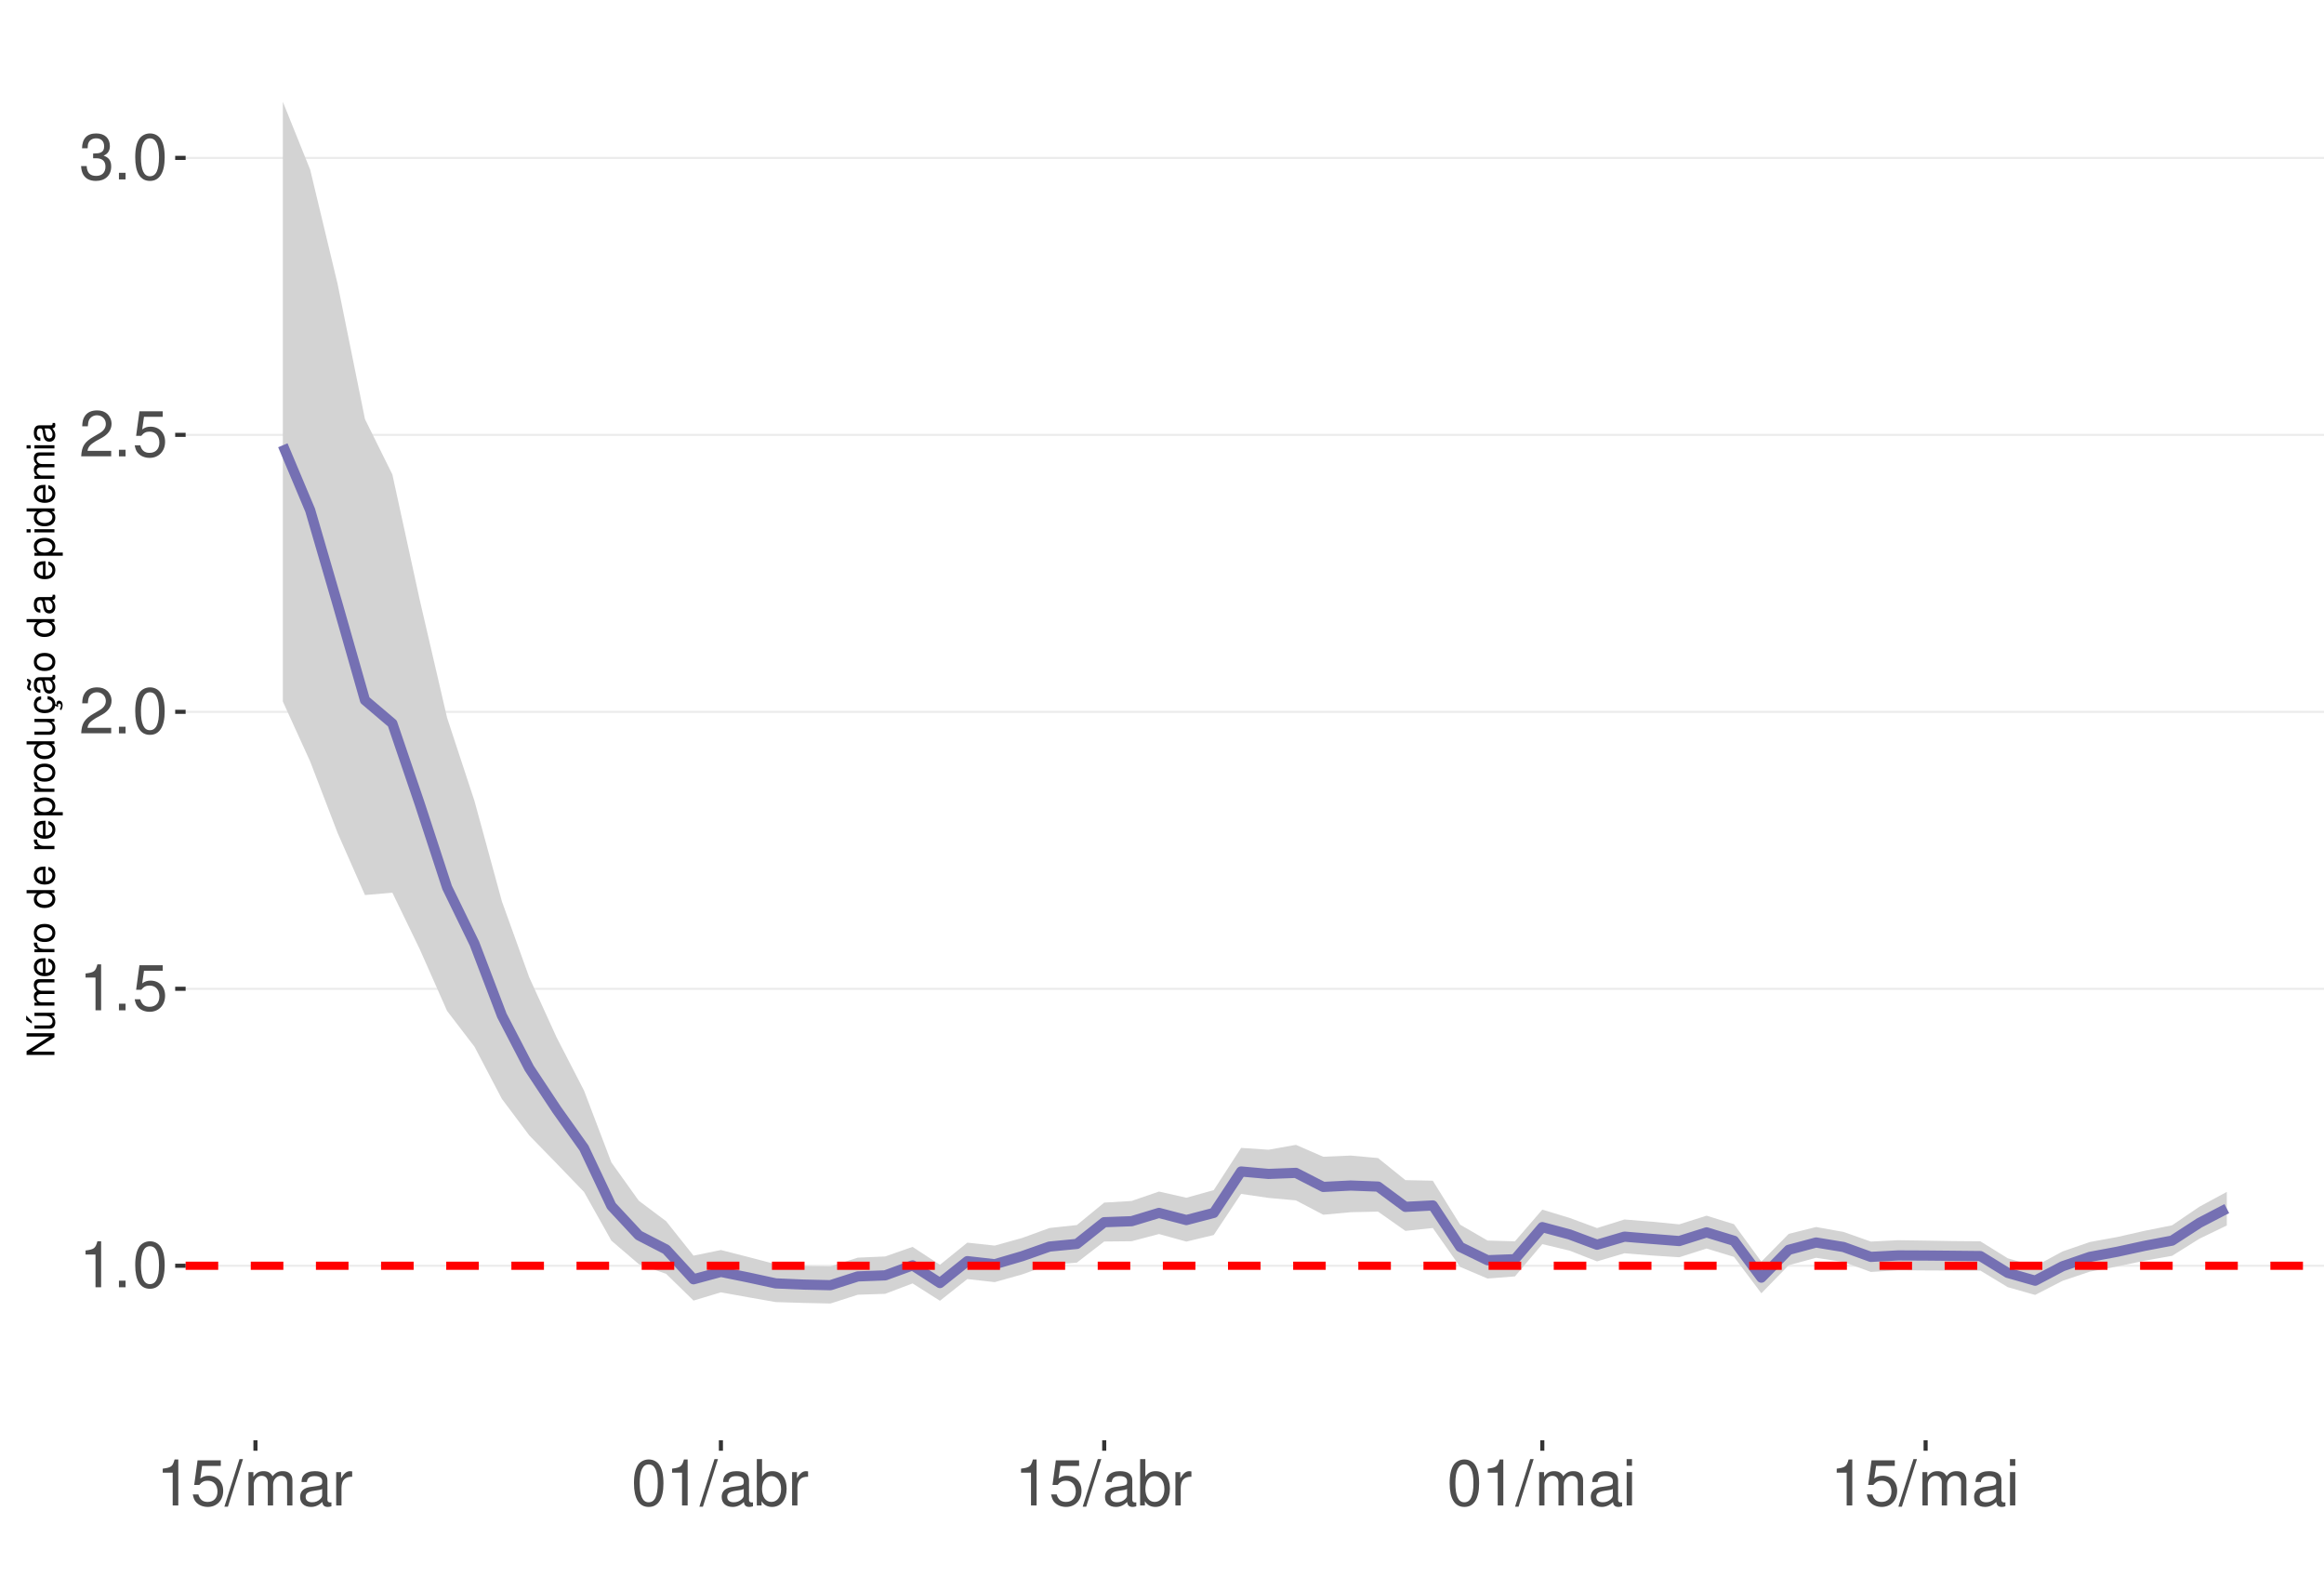
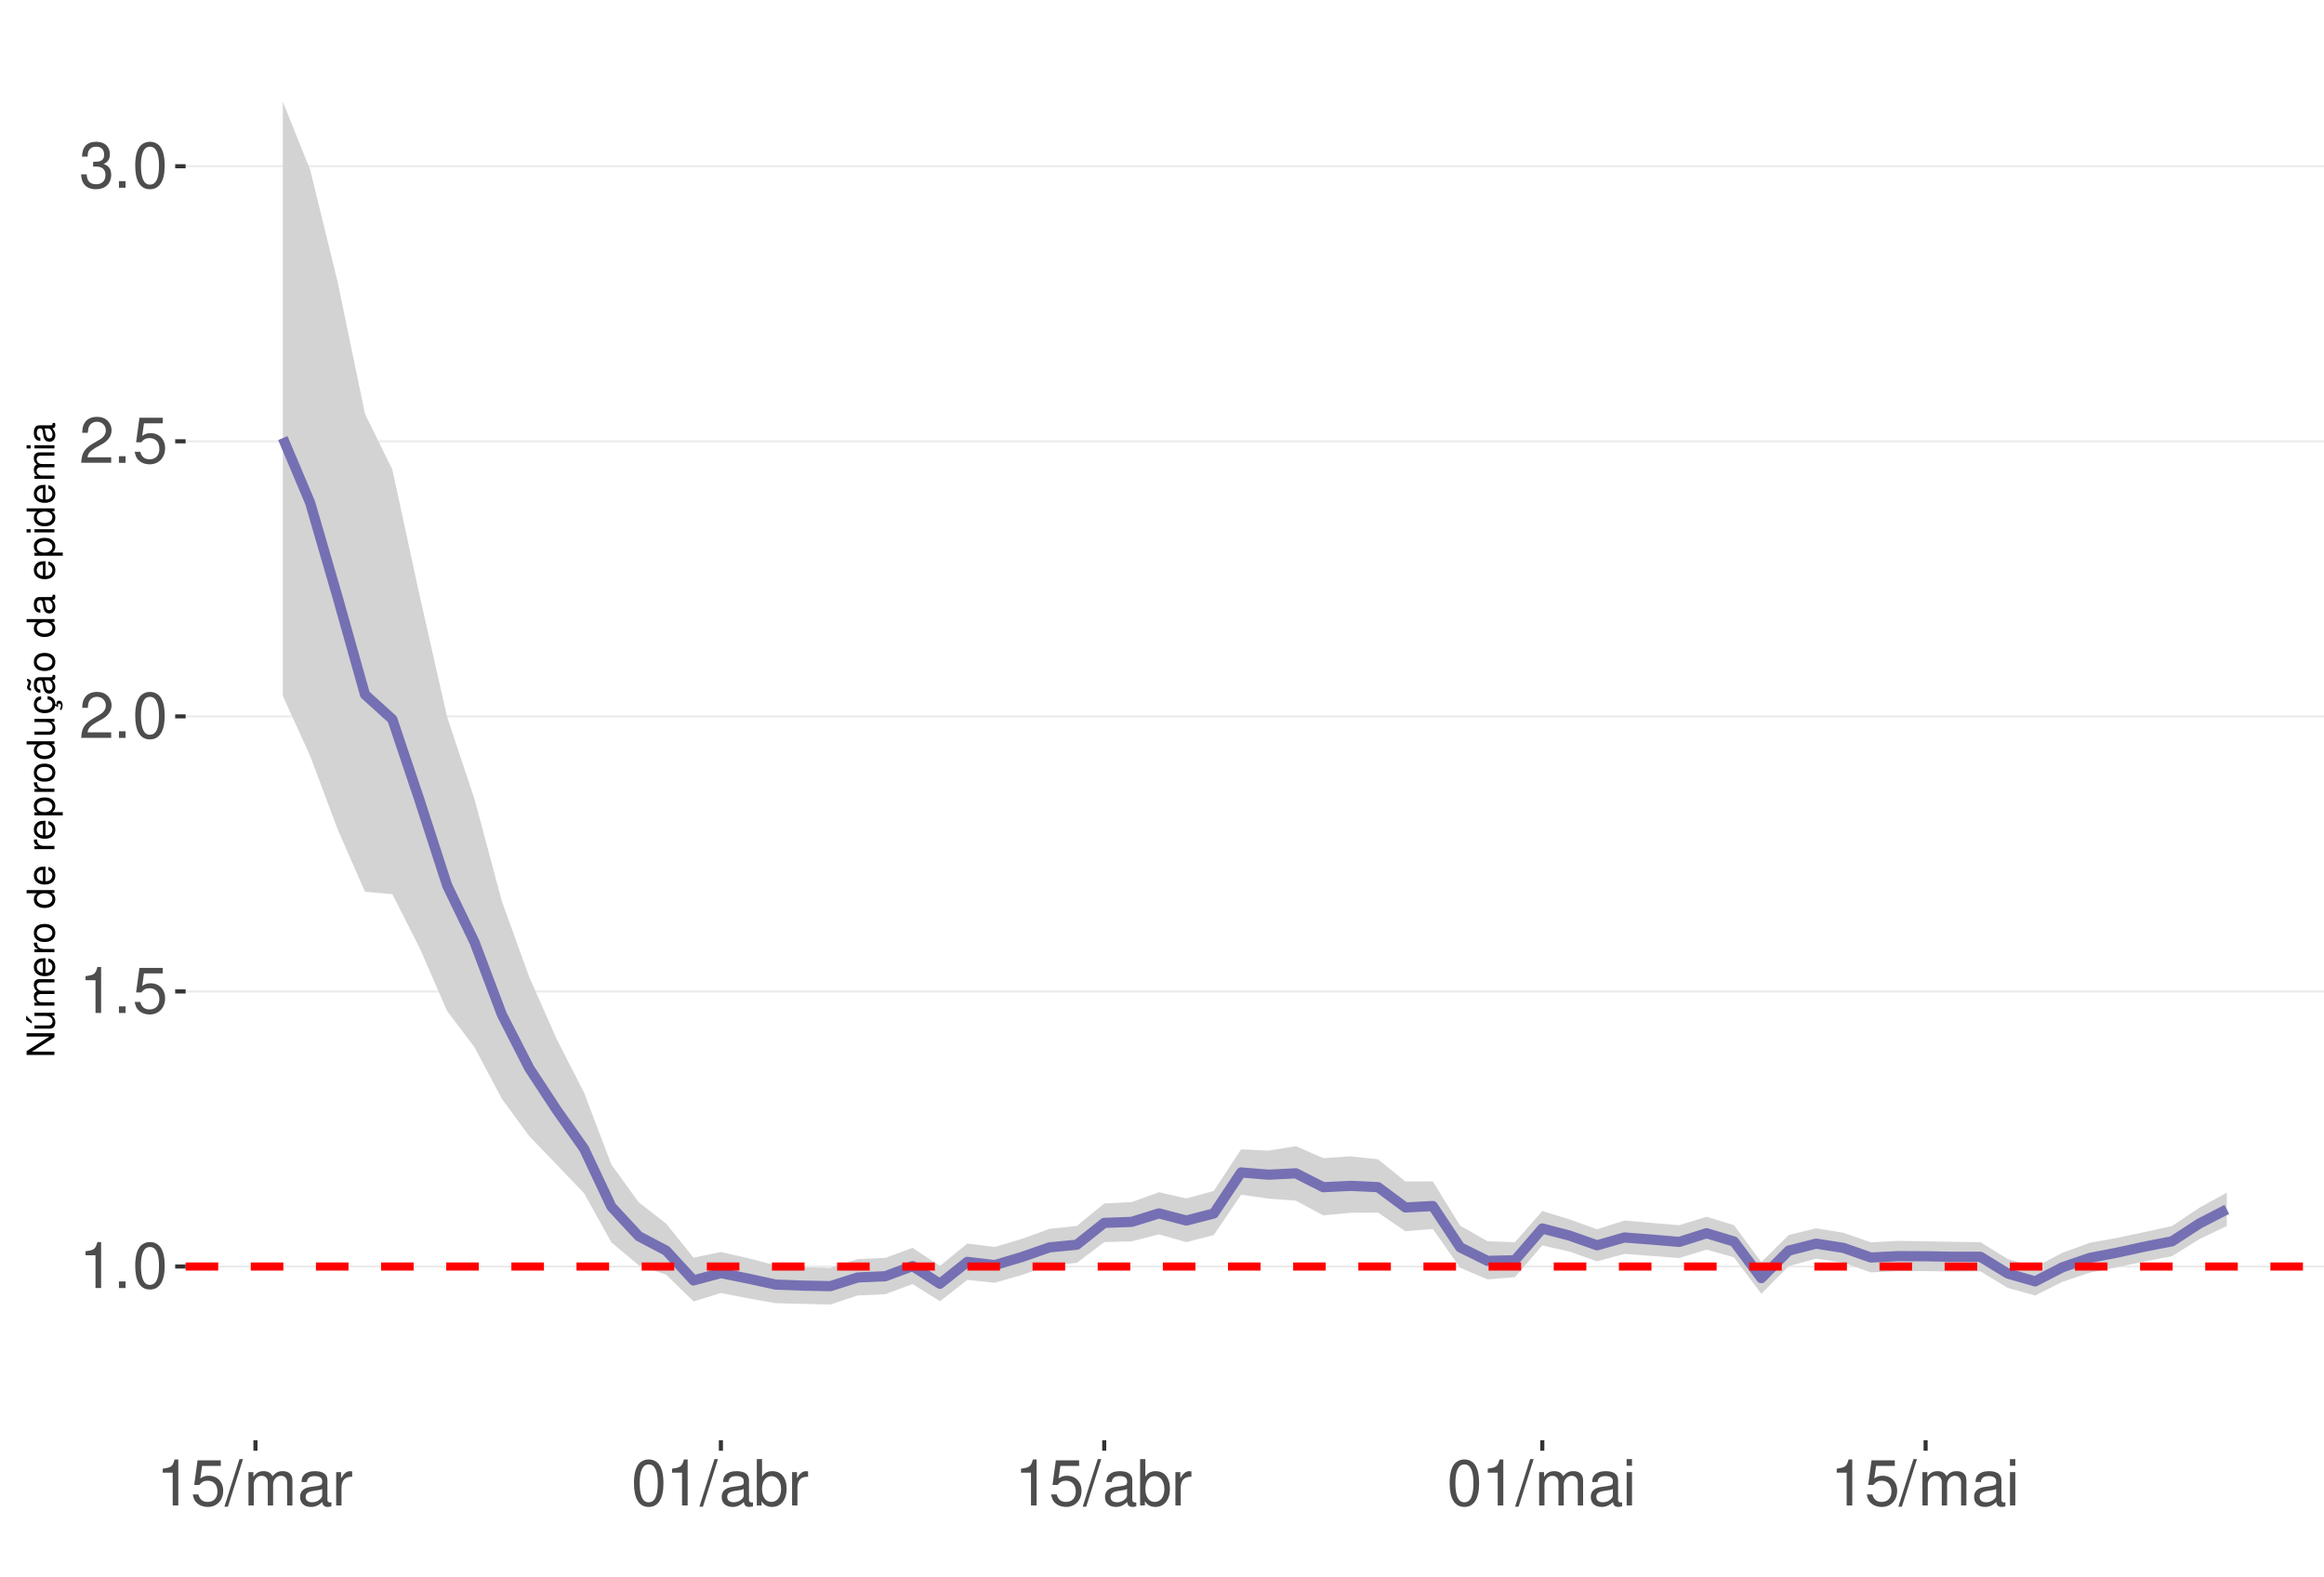
<svg xmlns="http://www.w3.org/2000/svg" xmlns:xlink="http://www.w3.org/1999/xlink" width="609pt" height="413pt" viewBox="0 0 609 413" version="1.1">
  <defs>
    <g>
      <symbol overflow="visible" id="glyph0-0">
        <path style="stroke:none;" d="" />
      </symbol>
      <symbol overflow="visible" id="glyph0-1">
        <path style="stroke:none;" d="M 4.312 -8.578 L 4.312 0 L 5.781 0 L 5.781 -12.047 L 4.812 -12.047 C 4.297 -10.188 3.969 -9.938 1.703 -9.641 L 1.703 -8.578 Z M 4.312 -8.578 " />
      </symbol>
      <symbol overflow="visible" id="glyph0-2">
        <path style="stroke:none;" d="M 3.188 -1.734 L 1.453 -1.734 L 1.453 0 L 3.188 0 Z M 3.188 -1.734 " />
      </symbol>
      <symbol overflow="visible" id="glyph0-3">
        <path style="stroke:none;" d="M 4.578 -12.047 C 3.484 -12.047 2.484 -11.547 1.859 -10.734 C 1.094 -9.656 0.719 -8.062 0.719 -5.828 C 0.719 -1.766 2.047 0.391 4.578 0.391 C 7.078 0.391 8.438 -1.766 8.438 -5.734 C 8.438 -8.062 8.078 -9.625 7.297 -10.734 C 6.672 -11.562 5.703 -12.047 4.578 -12.047 Z M 4.578 -10.75 C 6.156 -10.75 6.953 -9.125 6.953 -5.859 C 6.953 -2.438 6.172 -0.828 4.547 -0.828 C 3 -0.828 2.219 -2.5 2.219 -5.812 C 2.219 -9.125 3 -10.75 4.578 -10.75 Z M 4.578 -10.75 " />
      </symbol>
      <symbol overflow="visible" id="glyph0-4">
        <path style="stroke:none;" d="M 7.922 -11.812 L 1.828 -11.812 L 0.953 -5.375 L 2.297 -5.375 C 2.984 -6.203 3.547 -6.484 4.484 -6.484 C 6.062 -6.484 7.047 -5.391 7.047 -3.641 C 7.047 -1.953 6.062 -0.922 4.469 -0.922 C 3.188 -0.922 2.406 -1.562 2.047 -2.891 L 0.578 -2.891 C 0.781 -1.938 0.953 -1.469 1.297 -1.031 C 1.969 -0.141 3.172 0.391 4.5 0.391 C 6.875 0.391 8.547 -1.344 8.547 -3.844 C 8.547 -6.172 7 -7.781 4.734 -7.781 C 3.891 -7.781 3.234 -7.562 2.547 -7.062 L 3.016 -10.359 L 7.922 -10.359 Z M 7.922 -11.812 " />
      </symbol>
      <symbol overflow="visible" id="glyph0-5">
        <path style="stroke:none;" d="M 8.422 -1.453 L 2.219 -1.453 C 2.359 -2.453 2.891 -3.078 4.344 -3.969 L 6.016 -4.891 C 7.656 -5.812 8.516 -7.047 8.516 -8.531 C 8.516 -9.531 8.109 -10.453 7.406 -11.109 C 6.719 -11.75 5.844 -12.047 4.734 -12.047 C 3.234 -12.047 2.109 -11.516 1.469 -10.484 C 1.047 -9.844 0.859 -9.094 0.828 -7.875 L 2.297 -7.875 C 2.344 -8.688 2.453 -9.172 2.641 -9.578 C 3.031 -10.312 3.797 -10.766 4.688 -10.766 C 6.016 -10.766 7.016 -9.797 7.016 -8.5 C 7.016 -7.531 6.469 -6.703 5.406 -6.094 L 3.875 -5.203 C 1.422 -3.781 0.703 -2.641 0.562 -0.016 L 8.422 -0.016 Z M 8.422 -1.453 " />
      </symbol>
      <symbol overflow="visible" id="glyph0-6">
        <path style="stroke:none;" d="M 3.688 -5.547 L 4.484 -5.547 C 6.078 -5.547 6.922 -4.797 6.922 -3.344 C 6.922 -1.828 6.016 -0.922 4.5 -0.922 C 2.875 -0.922 2.094 -1.734 2 -3.5 L 0.531 -3.5 C 0.594 -2.531 0.766 -1.906 1.047 -1.359 C 1.672 -0.203 2.812 0.391 4.438 0.391 C 6.859 0.391 8.422 -1.078 8.422 -3.359 C 8.422 -4.891 7.844 -5.734 6.422 -6.234 C 7.531 -6.672 8.078 -7.516 8.078 -8.734 C 8.078 -10.797 6.734 -12.047 4.484 -12.047 C 2.094 -12.047 0.828 -10.703 0.781 -8.156 L 2.25 -8.156 C 2.266 -8.891 2.328 -9.312 2.516 -9.672 C 2.844 -10.359 3.578 -10.766 4.5 -10.766 C 5.797 -10.766 6.578 -9.984 6.578 -8.672 C 6.578 -7.828 6.281 -7.312 5.625 -7.031 C 5.234 -6.859 4.703 -6.797 3.688 -6.781 Z M 3.688 -5.547 " />
      </symbol>
      <symbol overflow="visible" id="glyph0-7">
        <path style="stroke:none;" d="M 3.812 -12.141 L -0.141 0.328 L 0.781 0.328 L 4.734 -12.141 Z M 3.812 -12.141 " />
      </symbol>
      <symbol overflow="visible" id="glyph0-8">
        <path style="stroke:none;" d="M 1.172 -8.734 L 1.172 0 L 2.562 0 L 2.562 -5.484 C 2.562 -6.75 3.484 -7.766 4.609 -7.766 C 5.641 -7.766 6.234 -7.125 6.234 -6.016 L 6.234 0 L 7.625 0 L 7.625 -5.484 C 7.625 -6.75 8.547 -7.766 9.672 -7.766 C 10.688 -7.766 11.297 -7.109 11.297 -6.016 L 11.297 0 L 12.688 0 L 12.688 -6.547 C 12.688 -8.109 11.797 -8.984 10.156 -8.984 C 9 -8.984 8.297 -8.625 7.484 -7.641 C 6.969 -8.578 6.266 -8.984 5.125 -8.984 C 3.969 -8.984 3.188 -8.547 2.453 -7.5 L 2.453 -8.734 Z M 1.172 -8.734 " />
      </symbol>
      <symbol overflow="visible" id="glyph0-9">
        <path style="stroke:none;" d="M 8.906 -0.812 C 8.766 -0.781 8.688 -0.781 8.609 -0.781 C 8.125 -0.781 7.859 -1.031 7.859 -1.469 L 7.859 -6.594 C 7.859 -8.141 6.734 -8.984 4.578 -8.984 C 3.297 -8.984 2.281 -8.609 1.688 -7.969 C 1.281 -7.516 1.109 -7.016 1.078 -6.141 L 2.484 -6.141 C 2.594 -7.219 3.234 -7.688 4.531 -7.688 C 5.797 -7.688 6.484 -7.234 6.484 -6.391 L 6.484 -6.031 C 6.469 -5.438 6.156 -5.219 5.031 -5.062 C 3.062 -4.812 2.766 -4.75 2.234 -4.531 C 1.219 -4.094 0.703 -3.328 0.703 -2.203 C 0.703 -0.609 1.797 0.391 3.562 0.391 C 4.656 0.391 5.547 0 6.531 -0.906 C 6.625 0 7.062 0.391 7.969 0.391 C 8.266 0.391 8.438 0.344 8.906 0.234 Z M 6.484 -2.75 C 6.484 -2.281 6.344 -2 5.922 -1.609 C 5.359 -1.094 4.688 -0.828 3.859 -0.828 C 2.781 -0.828 2.156 -1.344 2.156 -2.234 C 2.156 -3.141 2.75 -3.609 4.25 -3.828 C 5.734 -4.031 6.016 -4.094 6.484 -4.312 Z M 6.484 -2.75 " />
      </symbol>
      <symbol overflow="visible" id="glyph0-10">
        <path style="stroke:none;" d="M 1.156 -8.734 L 1.156 0 L 2.547 0 L 2.547 -4.531 C 2.562 -6.625 3.438 -7.562 5.344 -7.516 L 5.344 -8.922 C 5.109 -8.969 4.984 -8.984 4.812 -8.984 C 3.922 -8.984 3.234 -8.438 2.438 -7.141 L 2.438 -8.734 Z M 1.156 -8.734 " />
      </symbol>
      <symbol overflow="visible" id="glyph0-11">
        <path style="stroke:none;" d="M 0.906 -12.141 L 0.906 0 L 2.156 0 L 2.156 -1.109 C 2.812 -0.094 3.703 0.391 4.906 0.391 C 7.219 0.391 8.719 -1.5 8.719 -4.391 C 8.719 -7.234 7.297 -8.984 4.984 -8.984 C 3.781 -8.984 2.938 -8.531 2.281 -7.547 L 2.281 -12.141 Z M 4.719 -7.672 C 6.266 -7.672 7.266 -6.328 7.266 -4.25 C 7.266 -2.266 6.234 -0.922 4.719 -0.922 C 3.234 -0.922 2.281 -2.25 2.281 -4.297 C 2.281 -6.344 3.234 -7.672 4.719 -7.672 Z M 4.719 -7.672 " />
      </symbol>
      <symbol overflow="visible" id="glyph0-12">
        <path style="stroke:none;" d="M 2.5 -8.734 L 1.109 -8.734 L 1.109 0 L 2.5 0 Z M 2.5 -12.141 L 1.094 -12.141 L 1.094 -10.391 L 2.5 -10.391 Z M 2.5 -12.141 " />
      </symbol>
      <symbol overflow="visible" id="glyph1-0">
        <path style="stroke:none;" d="" />
      </symbol>
      <symbol overflow="visible" id="glyph1-1">
        <path style="stroke:none;" d="M -7.297 -6.453 L -7.297 -5.578 L -1.328 -5.578 L -7.297 -1.766 L -7.297 -0.766 L 0 -0.766 L 0 -1.641 L -5.906 -1.641 L 0 -5.406 L 0 -6.453 Z M -7.297 -6.453 " />
      </symbol>
      <symbol overflow="visible" id="glyph1-2">
        <path style="stroke:none;" d="M 0 -4.812 L -5.234 -4.812 L -5.234 -3.984 L -2.266 -3.984 C -1.203 -3.984 -0.5 -3.438 -0.5 -2.562 C -0.5 -1.906 -0.906 -1.484 -1.531 -1.484 L -5.234 -1.484 L -5.234 -0.656 L -1.203 -0.656 C -0.328 -0.656 0.234 -1.297 0.234 -2.312 C 0.234 -3.094 -0.047 -3.578 -0.734 -4.062 L 0 -4.062 Z M -7.406 -2.953 L -5.922 -2 L -5.922 -2.594 L -7.406 -4.094 Z M -7.406 -2.953 " />
      </symbol>
      <symbol overflow="visible" id="glyph1-3">
        <path style="stroke:none;" d="M -5.234 -0.703 L 0 -0.703 L 0 -1.547 L -3.297 -1.547 C -4.047 -1.547 -4.656 -2.094 -4.656 -2.766 C -4.656 -3.391 -4.281 -3.734 -3.609 -3.734 L 0 -3.734 L 0 -4.578 L -3.297 -4.578 C -4.047 -4.578 -4.656 -5.125 -4.656 -5.812 C -4.656 -6.422 -4.266 -6.781 -3.609 -6.781 L 0 -6.781 L 0 -7.625 L -3.938 -7.625 C -4.875 -7.625 -5.391 -7.078 -5.391 -6.094 C -5.391 -5.406 -5.188 -4.984 -4.594 -4.484 C -5.156 -4.188 -5.391 -3.766 -5.391 -3.078 C -5.391 -2.375 -5.125 -1.906 -4.5 -1.469 L -5.234 -1.469 Z M -5.234 -0.703 " />
      </symbol>
      <symbol overflow="visible" id="glyph1-4">
        <path style="stroke:none;" d="M -2.344 -5.125 C -3.141 -5.125 -3.625 -5.062 -4.016 -4.922 C -4.875 -4.578 -5.391 -3.781 -5.391 -2.797 C -5.391 -1.344 -4.281 -0.406 -2.547 -0.406 C -0.812 -0.406 0.234 -1.297 0.234 -2.781 C 0.234 -3.984 -0.453 -4.812 -1.594 -5.016 L -1.594 -4.188 C -0.906 -3.953 -0.547 -3.484 -0.547 -2.812 C -0.547 -2.281 -0.781 -1.828 -1.219 -1.547 C -1.516 -1.344 -1.812 -1.281 -2.344 -1.266 Z M -3.016 -1.297 C -3.984 -1.359 -4.625 -1.953 -4.625 -2.797 C -4.625 -3.641 -3.953 -4.234 -3.016 -4.234 Z M -3.016 -1.297 " />
      </symbol>
      <symbol overflow="visible" id="glyph1-5">
        <path style="stroke:none;" d="M -5.234 -0.688 L 0 -0.688 L 0 -1.531 L -2.719 -1.531 C -3.984 -1.547 -4.547 -2.062 -4.516 -3.203 L -5.359 -3.203 C -5.375 -3.062 -5.391 -2.984 -5.391 -2.891 C -5.391 -2.344 -5.062 -1.938 -4.297 -1.453 L -5.234 -1.453 Z M -5.234 -0.688 " />
      </symbol>
      <symbol overflow="visible" id="glyph1-6">
        <path style="stroke:none;" d="M -5.391 -2.719 C -5.391 -1.234 -4.344 -0.359 -2.578 -0.359 C -0.812 -0.359 0.234 -1.234 0.234 -2.734 C 0.234 -4.203 -0.812 -5.094 -2.547 -5.094 C -4.359 -5.094 -5.391 -4.234 -5.391 -2.719 Z M -4.625 -2.734 C -4.625 -3.672 -3.844 -4.234 -2.547 -4.234 C -1.312 -4.234 -0.547 -3.656 -0.547 -2.734 C -0.547 -1.797 -1.312 -1.234 -2.578 -1.234 C -3.844 -1.234 -4.625 -1.797 -4.625 -2.734 Z M -4.625 -2.734 " />
      </symbol>
      <symbol overflow="visible" id="glyph1-7">
        <path style="stroke:none;" d="" />
      </symbol>
      <symbol overflow="visible" id="glyph1-8">
        <path style="stroke:none;" d="M -7.297 -4.953 L -7.297 -4.125 L -4.578 -4.125 C -5.109 -3.766 -5.391 -3.203 -5.391 -2.516 C -5.391 -1.156 -4.297 -0.266 -2.625 -0.266 C -0.859 -0.266 0.234 -1.125 0.234 -2.547 C 0.234 -3.266 -0.047 -3.766 -0.688 -4.203 L 0 -4.203 L 0 -4.953 Z M -4.609 -2.656 C -4.609 -3.547 -3.812 -4.125 -2.562 -4.125 C -1.344 -4.125 -0.547 -3.547 -0.547 -2.656 C -0.547 -1.734 -1.359 -1.125 -2.578 -1.125 C -3.797 -1.125 -4.609 -1.734 -4.609 -2.656 Z M -4.609 -2.656 " />
      </symbol>
      <symbol overflow="visible" id="glyph1-9">
        <path style="stroke:none;" d="M 2.188 -0.547 L 2.188 -1.375 L -0.547 -1.375 C -0.016 -1.812 0.234 -2.312 0.234 -2.984 C 0.234 -4.344 -0.859 -5.234 -2.531 -5.234 C -4.297 -5.234 -5.391 -4.375 -5.391 -2.984 C -5.391 -2.266 -5.062 -1.703 -4.453 -1.312 L -5.234 -1.312 L -5.234 -0.547 Z M -4.609 -2.844 C -4.609 -3.766 -3.797 -4.359 -2.547 -4.359 C -1.359 -4.359 -0.547 -3.75 -0.547 -2.844 C -0.547 -1.953 -1.344 -1.375 -2.578 -1.375 C -3.812 -1.375 -4.609 -1.953 -4.609 -2.844 Z M -4.609 -2.844 " />
      </symbol>
      <symbol overflow="visible" id="glyph1-10">
        <path style="stroke:none;" d="M 0 -4.812 L -5.234 -4.812 L -5.234 -3.984 L -2.266 -3.984 C -1.203 -3.984 -0.5 -3.438 -0.5 -2.562 C -0.5 -1.906 -0.906 -1.484 -1.531 -1.484 L -5.234 -1.484 L -5.234 -0.656 L -1.203 -0.656 C -0.328 -0.656 0.234 -1.297 0.234 -2.312 C 0.234 -3.094 -0.047 -3.578 -0.734 -4.062 L 0 -4.062 Z M 0 -4.812 " />
      </symbol>
      <symbol overflow="visible" id="glyph1-11">
        <path style="stroke:none;" d="M 0.234 -2.641 C 0.234 -3.875 -0.547 -4.703 -1.797 -4.766 L -1.797 -3.938 C -0.953 -3.797 -0.531 -3.359 -0.531 -2.656 C -0.531 -1.734 -1.281 -1.188 -2.516 -1.188 C -3.844 -1.188 -4.625 -1.719 -4.625 -2.625 C -4.625 -3.328 -4.203 -3.766 -3.484 -3.875 L -3.484 -4.703 C -3.984 -4.672 -4.312 -4.562 -4.609 -4.359 C -5.094 -4 -5.391 -3.375 -5.391 -2.641 C -5.391 -1.219 -4.266 -0.312 -2.531 -0.312 C -1.469 -0.312 -0.625 -0.672 -0.156 -1.312 C 0.047 -1.594 0.125 -1.812 0.203 -2.25 L 0.922 -1.938 L 0.984 -2.062 C 0.938 -2.188 0.906 -2.25 0.906 -2.375 C 0.906 -2.656 1.047 -2.828 1.281 -2.828 C 1.547 -2.828 1.734 -2.594 1.734 -2.297 C 1.734 -2.031 1.672 -1.844 1.438 -1.406 L 1.406 -1.312 L 1.812 -1.094 C 2.078 -1.75 2.141 -1.953 2.141 -2.344 C 2.141 -3.109 1.781 -3.578 1.203 -3.578 C 0.781 -3.578 0.547 -3.297 0.547 -2.797 C 0.547 -2.703 0.547 -2.641 0.562 -2.516 Z M 0.234 -2.641 " />
      </symbol>
      <symbol overflow="visible" id="glyph1-12">
        <path style="stroke:none;" d="M -0.484 -5.344 C -0.469 -5.266 -0.469 -5.219 -0.469 -5.172 C -0.469 -4.875 -0.625 -4.719 -0.875 -4.719 L -3.953 -4.719 C -4.891 -4.719 -5.391 -4.047 -5.391 -2.75 C -5.391 -1.984 -5.172 -1.375 -4.781 -1.016 C -4.516 -0.766 -4.203 -0.672 -3.688 -0.656 L -3.688 -1.484 C -4.328 -1.562 -4.625 -1.938 -4.625 -2.719 C -4.625 -3.484 -4.344 -3.891 -3.844 -3.891 L -3.625 -3.891 C -3.266 -3.875 -3.125 -3.703 -3.047 -3.016 C -2.891 -1.844 -2.844 -1.656 -2.719 -1.344 C -2.453 -0.734 -2 -0.422 -1.312 -0.422 C -0.375 -0.422 0.234 -1.078 0.234 -2.141 C 0.234 -2.797 0 -3.328 -0.547 -3.922 C 0 -3.984 0.234 -4.234 0.234 -4.781 C 0.234 -4.953 0.203 -5.062 0.141 -5.344 Z M -1.656 -3.891 C -1.375 -3.891 -1.203 -3.812 -0.969 -3.562 C -0.656 -3.219 -0.5 -2.812 -0.5 -2.312 C -0.5 -1.672 -0.812 -1.297 -1.344 -1.297 C -1.891 -1.297 -2.172 -1.656 -2.297 -2.547 C -2.422 -3.438 -2.453 -3.609 -2.594 -3.891 Z M -7.172 -3.75 C -6.922 -3.672 -6.812 -3.547 -6.812 -3.375 C -6.812 -3.25 -6.875 -2.984 -6.984 -2.734 C -7.156 -2.312 -7.172 -2.25 -7.172 -2.047 C -7.172 -1.594 -6.797 -1.297 -6.141 -1.188 L -6.141 -1.766 C -6.375 -1.812 -6.5 -1.938 -6.5 -2.094 C -6.5 -2.203 -6.469 -2.344 -6.375 -2.578 C -6.156 -3.156 -6.125 -3.234 -6.125 -3.438 C -6.125 -3.922 -6.484 -4.219 -7.172 -4.312 Z M -7.172 -3.75 " />
      </symbol>
      <symbol overflow="visible" id="glyph1-13">
        <path style="stroke:none;" d="M -0.484 -5.344 C -0.469 -5.266 -0.469 -5.219 -0.469 -5.172 C -0.469 -4.875 -0.625 -4.719 -0.875 -4.719 L -3.953 -4.719 C -4.891 -4.719 -5.391 -4.047 -5.391 -2.75 C -5.391 -1.984 -5.172 -1.375 -4.781 -1.016 C -4.516 -0.766 -4.203 -0.672 -3.688 -0.656 L -3.688 -1.484 C -4.328 -1.562 -4.625 -1.938 -4.625 -2.719 C -4.625 -3.484 -4.344 -3.891 -3.844 -3.891 L -3.625 -3.891 C -3.266 -3.875 -3.125 -3.703 -3.047 -3.016 C -2.891 -1.844 -2.844 -1.656 -2.719 -1.344 C -2.453 -0.734 -2 -0.422 -1.312 -0.422 C -0.375 -0.422 0.234 -1.078 0.234 -2.141 C 0.234 -2.797 0 -3.328 -0.547 -3.922 C 0 -3.984 0.234 -4.234 0.234 -4.781 C 0.234 -4.953 0.203 -5.062 0.141 -5.344 Z M -1.656 -3.891 C -1.375 -3.891 -1.203 -3.812 -0.969 -3.562 C -0.656 -3.219 -0.5 -2.812 -0.5 -2.312 C -0.5 -1.672 -0.812 -1.297 -1.344 -1.297 C -1.891 -1.297 -2.172 -1.656 -2.297 -2.547 C -2.422 -3.438 -2.453 -3.609 -2.594 -3.891 Z M -1.656 -3.891 " />
      </symbol>
      <symbol overflow="visible" id="glyph1-14">
        <path style="stroke:none;" d="M -5.234 -1.5 L -5.234 -0.672 L 0 -0.672 L 0 -1.5 Z M -7.297 -1.5 L -7.297 -0.656 L -6.234 -0.656 L -6.234 -1.5 Z M -7.297 -1.5 " />
      </symbol>
    </g>
    <clipPath id="clip1">
      <path d="M 48.645 9.961 L 609 9.961 L 609 377.328 L 48.645 377.328 Z M 48.645 9.961 " />
    </clipPath>
    <clipPath id="clip2">
-       <path d="M 48.645 331 L 609 331 L 609 332 L 48.645 332 Z M 48.645 331 " />
+       <path d="M 48.645 331 L 609 331 L 609 333 L 48.645 333 Z M 48.645 331 " />
    </clipPath>
    <clipPath id="clip3">
-       <path d="M 48.645 258 L 609 258 L 609 260 L 48.645 260 Z M 48.645 258 " />
+       <path d="M 48.645 259 L 609 259 L 609 261 L 48.645 261 Z M 48.645 259 " />
    </clipPath>
    <clipPath id="clip4">
-       <path d="M 48.645 186 L 609 186 L 609 187 L 48.645 187 Z M 48.645 186 " />
+       <path d="M 48.645 187 L 609 187 L 609 188 L 48.645 188 Z M 48.645 187 " />
    </clipPath>
    <clipPath id="clip5">
-       <path d="M 48.645 113 L 609 113 L 609 115 L 48.645 115 Z M 48.645 113 " />
+       <path d="M 48.645 115 L 609 115 L 609 116 L 48.645 116 Z M 48.645 115 " />
    </clipPath>
    <clipPath id="clip6">
-       <path d="M 48.645 41 L 609 41 L 609 42 L 48.645 42 Z M 48.645 41 " />
+       <path d="M 48.645 43 L 609 43 L 609 44 L 48.645 44 Z M 48.645 43 " />
    </clipPath>
    <clipPath id="clip7">
      <path d="M 48.645 330 L 609 330 L 609 333 L 48.645 333 Z M 48.645 330 " />
    </clipPath>
  </defs>
  <g id="surface172">
    <rect x="0" y="0" width="609" height="413" style="fill:rgb(100%,100%,100%);fill-opacity:1;stroke:none;" />
    <rect x="0" y="0" width="609" height="413" style="fill:rgb(100%,100%,100%);fill-opacity:1;stroke:none;" />
    <path style="fill:none;stroke-width:1.067;stroke-linecap:round;stroke-linejoin:round;stroke:rgb(100%,100%,100%);stroke-opacity:1;stroke-miterlimit:10;" d="M 0 413 L 609 413 L 609 0 L 0 0 Z M 0 413 " />
    <g clip-path="url(#clip1)" clip-rule="nonzero">
      <path style=" stroke:none;fill-rule:nonzero;fill:rgb(100%,100%,100%);fill-opacity:1;" d="M 48.645 377.328 L 609 377.328 L 609 9.961 L 48.645 9.961 Z M 48.645 377.328 " />
    </g>
    <g clip-path="url(#clip2)" clip-rule="nonzero">
-       <path style="fill:none;stroke-width:0.533;stroke-linecap:butt;stroke-linejoin:round;stroke:rgb(92.157%,92.157%,92.157%);stroke-opacity:1;stroke-miterlimit:10;" d="M 48.645 331.605 L 609 331.605 " />
+       <path style="fill:none;stroke-width:0.533;stroke-linecap:butt;stroke-linejoin:round;stroke:rgb(92.157%,92.157%,92.157%);stroke-opacity:1;stroke-miterlimit:10;" d="M 48.645 331.805 L 609 331.805 " />
    </g>
    <g clip-path="url(#clip3)" clip-rule="nonzero">
-       <path style="fill:none;stroke-width:0.533;stroke-linecap:butt;stroke-linejoin:round;stroke:rgb(92.157%,92.157%,92.157%);stroke-opacity:1;stroke-miterlimit:10;" d="M 48.645 259.047 L 609 259.047 " />
+       <path style="fill:none;stroke-width:0.533;stroke-linecap:butt;stroke-linejoin:round;stroke:rgb(92.157%,92.157%,92.157%);stroke-opacity:1;stroke-miterlimit:10;" d="M 48.645 259.742 L 609 259.742 " />
    </g>
    <g clip-path="url(#clip4)" clip-rule="nonzero">
-       <path style="fill:none;stroke-width:0.533;stroke-linecap:butt;stroke-linejoin:round;stroke:rgb(92.157%,92.157%,92.157%);stroke-opacity:1;stroke-miterlimit:10;" d="M 48.645 186.488 L 609 186.488 " />
+       <path style="fill:none;stroke-width:0.533;stroke-linecap:butt;stroke-linejoin:round;stroke:rgb(92.157%,92.157%,92.157%);stroke-opacity:1;stroke-miterlimit:10;" d="M 48.645 187.68 L 609 187.68 " />
    </g>
    <g clip-path="url(#clip5)" clip-rule="nonzero">
-       <path style="fill:none;stroke-width:0.533;stroke-linecap:butt;stroke-linejoin:round;stroke:rgb(92.157%,92.157%,92.157%);stroke-opacity:1;stroke-miterlimit:10;" d="M 48.645 113.926 L 609 113.926 " />
+       <path style="fill:none;stroke-width:0.533;stroke-linecap:butt;stroke-linejoin:round;stroke:rgb(92.157%,92.157%,92.157%);stroke-opacity:1;stroke-miterlimit:10;" d="M 48.645 115.617 L 609 115.617 " />
    </g>
    <g clip-path="url(#clip6)" clip-rule="nonzero">
-       <path style="fill:none;stroke-width:0.533;stroke-linecap:butt;stroke-linejoin:round;stroke:rgb(92.157%,92.157%,92.157%);stroke-opacity:1;stroke-miterlimit:10;" d="M 48.645 41.367 L 609 41.367 " />
-     </g>
-     <path style=" stroke:none;fill-rule:nonzero;fill:rgb(82.745%,82.745%,82.745%);fill-opacity:1;" d="M 74.117 26.66 L 81.289 44.477 L 88.465 74.383 L 95.641 109.816 L 102.816 124.297 L 109.988 157.148 L 117.164 188.062 L 124.34 209.852 L 131.516 236.129 L 138.688 256.055 L 145.863 271.785 L 153.039 285.703 L 160.215 304.535 L 167.387 314.562 L 174.562 319.941 L 181.738 328.957 L 188.914 327.48 L 196.09 329.312 L 203.262 331.188 L 210.438 331.652 L 217.613 331.773 L 224.789 329.48 L 231.961 329.168 L 239.137 326.66 L 246.312 331.355 L 253.488 325.551 L 260.66 326.324 L 267.836 324.332 L 275.012 321.715 L 282.188 320.941 L 289.359 315.062 L 296.535 314.633 L 303.711 312.164 L 310.887 313.785 L 318.059 311.789 L 325.234 300.727 L 332.41 301.211 L 339.586 299.93 L 346.758 303.047 L 353.934 302.738 L 361.109 303.387 L 368.285 309.172 L 375.461 309.324 L 382.633 320.844 L 389.809 325 L 396.984 325.211 L 404.16 316.898 L 411.332 319.078 L 418.508 321.73 L 425.684 319.484 L 432.859 320.062 L 440.031 320.758 L 447.207 318.484 L 454.383 320.711 L 461.559 330.535 L 468.73 323.25 L 475.906 321.453 L 483.082 322.742 L 490.258 325.273 L 497.43 324.91 L 504.605 325.016 L 511.781 325.141 L 518.957 325.199 L 526.129 329.652 L 533.305 331.746 L 540.48 327.859 L 547.656 325.383 L 554.828 324.078 L 562.004 322.445 L 569.18 321.012 L 576.355 316.137 L 583.531 312.25 L 583.531 321.055 L 576.355 324.523 L 569.18 329.008 L 562.004 330.281 L 554.828 331.793 L 547.656 333.145 L 540.48 335.559 L 533.305 339.246 L 526.129 337.215 L 518.957 332.875 L 511.781 332.863 L 504.605 332.832 L 497.43 332.781 L 490.258 333.227 L 483.082 330.621 L 475.906 329.52 L 468.73 331.469 L 461.559 338.82 L 454.383 329.281 L 447.207 327.094 L 440.031 329.379 L 432.859 328.914 L 425.684 328.336 L 418.508 330.457 L 411.332 327.652 L 404.16 325.934 L 396.984 334.398 L 389.809 334.957 L 382.633 331.91 L 375.461 321.715 L 368.285 322.469 L 361.109 317.418 L 353.934 317.578 L 346.758 318.238 L 339.586 314.477 L 332.41 313.832 L 325.234 312.777 L 318.059 323.555 L 310.887 325.273 L 303.711 323.297 L 296.535 325.18 L 289.359 325.254 L 282.188 330.785 L 275.012 331.332 L 267.836 333.879 L 260.66 335.895 L 253.488 335.09 L 246.312 340.777 L 239.137 336.234 L 231.961 338.957 L 224.789 339.195 L 217.613 341.5 L 210.438 341.34 L 203.262 341.121 L 196.09 339.863 L 188.914 338.57 L 181.738 340.727 L 174.562 333.73 L 167.387 331.176 L 160.215 325.035 L 153.039 312.262 L 145.863 304.82 L 138.688 297.453 L 131.516 287.887 L 124.34 274.223 L 117.164 264.863 L 109.988 248.664 L 102.816 233.863 L 95.641 234.488 L 88.465 218.211 L 81.289 199.516 L 74.117 183.777 Z M 74.117 26.66 " />
-     <path style="fill:none;stroke-width:2.667;stroke-linecap:butt;stroke-linejoin:round;stroke:rgb(45.882%,43.922%,70.196%);stroke-opacity:1;stroke-miterlimit:10;" d="M 74.117 116.648 L 81.289 133.699 L 88.465 158.297 L 95.641 183.434 L 102.816 189.531 L 109.988 210.594 L 117.164 232.504 L 124.34 247.23 L 131.516 266.043 L 138.688 279.852 L 145.863 290.68 L 153.039 300.766 L 160.215 315.938 L 167.387 323.637 L 174.562 327.336 L 181.738 335.148 L 188.914 333.211 L 196.09 334.672 L 203.262 336.223 L 210.438 336.535 L 217.613 336.699 L 224.789 334.398 L 231.961 334.121 L 239.137 331.5 L 246.312 336.133 L 253.488 330.398 L 260.66 331.207 L 267.836 329.105 L 275.012 326.578 L 282.188 325.887 L 289.359 320.195 L 296.535 319.934 L 303.711 317.762 L 310.887 319.633 L 318.059 317.762 L 325.234 306.91 L 332.41 307.547 L 339.586 307.273 L 346.758 310.953 L 353.934 310.59 L 361.109 310.863 L 368.285 316.176 L 375.461 315.805 L 382.633 326.668 L 389.809 330.156 L 396.984 329.887 L 404.16 321.488 L 411.332 323.41 L 418.508 326.094 L 425.684 323.98 L 432.859 324.57 L 440.031 325.133 L 447.207 322.863 L 454.383 325.059 L 461.559 334.719 L 468.73 327.434 L 475.906 325.516 L 483.082 326.691 L 490.258 329.281 L 497.43 328.895 L 504.605 328.926 L 511.781 328.992 L 518.957 329.066 L 526.129 333.473 L 533.305 335.516 L 540.48 331.738 L 547.656 329.277 L 554.828 327.941 L 562.004 326.383 L 569.18 325.023 L 576.355 320.371 L 583.531 316.633 " />
+       <path style="fill:none;stroke-width:0.533;stroke-linecap:butt;stroke-linejoin:round;stroke:rgb(92.157%,92.157%,92.157%);stroke-opacity:1;stroke-miterlimit:10;" d="M 48.645 43.551 L 609 43.551 " />
+     </g>
+     <path style=" stroke:none;fill-rule:nonzero;fill:rgb(82.745%,82.745%,82.745%);fill-opacity:1;" d="M 74.117 26.66 L 81.289 44.52 L 88.465 73.793 L 95.641 108.441 L 102.816 123.023 L 109.988 156.125 L 117.164 187.824 L 124.34 209.344 L 131.516 236.125 L 138.688 255.98 L 145.863 272.188 L 153.039 286.227 L 160.215 305.094 L 167.387 315.004 L 174.562 320.555 L 181.738 329.48 L 188.914 328.008 L 196.09 329.625 L 203.262 331.508 L 210.438 331.969 L 217.613 332.16 L 224.789 329.867 L 231.961 329.547 L 239.137 326.922 L 246.312 331.656 L 253.488 325.781 L 260.66 326.691 L 267.836 324.555 L 275.012 321.934 L 282.188 321.172 L 289.359 315.289 L 296.535 314.934 L 303.711 312.344 L 310.887 313.965 L 318.059 312.016 L 325.234 301.105 L 332.41 301.445 L 339.586 300.266 L 346.758 303.41 L 353.934 302.945 L 361.109 303.715 L 368.285 309.527 L 375.461 309.504 L 382.633 321.102 L 389.809 325.184 L 396.984 325.43 L 404.16 317.27 L 411.332 319.465 L 418.508 322.047 L 425.684 319.754 L 432.859 320.387 L 440.031 320.988 L 447.207 318.773 L 454.383 320.961 L 461.559 330.652 L 468.73 323.547 L 475.906 321.793 L 483.082 322.973 L 490.258 325.461 L 497.43 325.086 L 504.605 325.199 L 511.781 325.336 L 518.957 325.422 L 526.129 329.844 L 533.305 331.93 L 540.48 328.199 L 547.656 325.59 L 554.828 324.297 L 562.004 322.77 L 569.18 321.199 L 576.355 316.391 L 583.531 312.465 L 583.531 321.199 L 576.355 324.617 L 569.18 329.098 L 562.004 330.484 L 554.828 331.977 L 547.656 333.398 L 540.48 335.805 L 533.305 339.391 L 526.129 337.406 L 518.957 333.055 L 511.781 333.117 L 504.605 333.004 L 497.43 333.012 L 490.258 333.344 L 483.082 330.816 L 475.906 329.746 L 468.73 331.711 L 461.559 338.941 L 454.383 329.418 L 447.207 327.367 L 440.031 329.586 L 432.859 329.039 L 425.684 328.512 L 418.508 330.441 L 411.332 327.902 L 404.16 326.293 L 396.984 334.598 L 389.809 335.176 L 382.633 332.133 L 375.461 321.965 L 368.285 322.562 L 361.109 317.684 L 353.934 317.727 L 346.758 318.406 L 339.586 314.559 L 332.41 314.016 L 325.234 313 L 318.059 323.57 L 310.887 325.414 L 303.711 323.387 L 296.535 325.207 L 289.359 325.414 L 282.188 330.855 L 275.012 331.504 L 267.836 333.996 L 260.66 336.059 L 253.488 335.32 L 246.312 340.91 L 239.137 336.406 L 231.961 339.059 L 224.789 339.375 L 217.613 341.77 L 210.438 341.586 L 203.262 341.414 L 196.09 340.148 L 188.914 338.75 L 181.738 340.953 L 174.562 333.941 L 167.387 331.473 L 160.215 325.473 L 153.039 312.602 L 145.863 305.09 L 138.688 297.652 L 131.516 287.871 L 124.34 274.355 L 117.164 264.871 L 109.988 248.398 L 102.816 234.262 L 95.641 233.621 L 88.465 217.227 L 81.289 198.074 L 74.117 182.32 Z M 74.117 26.66 " />
+     <path style="fill:none;stroke-width:2.667;stroke-linecap:butt;stroke-linejoin:round;stroke:rgb(45.882%,43.922%,70.196%);stroke-opacity:1;stroke-miterlimit:10;" d="M 74.117 114.762 L 81.289 131.75 L 88.465 156.438 L 95.641 181.949 L 102.816 188.445 L 109.988 209.793 L 117.164 231.953 L 124.34 246.812 L 131.516 265.816 L 138.688 279.836 L 145.863 290.766 L 153.039 300.914 L 160.215 316.129 L 167.387 323.863 L 174.562 327.637 L 181.738 335.441 L 188.914 333.527 L 196.09 334.977 L 203.262 336.539 L 210.438 336.809 L 217.613 336.949 L 224.789 334.672 L 231.961 334.355 L 239.137 331.695 L 246.312 336.324 L 253.488 330.586 L 260.66 331.438 L 267.836 329.293 L 275.012 326.793 L 282.188 326.086 L 289.359 320.375 L 296.535 320.113 L 303.711 317.887 L 310.887 319.758 L 318.059 317.914 L 325.234 307.16 L 332.41 307.75 L 339.586 307.387 L 346.758 311.027 L 353.934 310.676 L 361.109 311.016 L 368.285 316.34 L 375.461 315.961 L 382.633 326.781 L 389.809 330.328 L 396.984 330.164 L 404.16 321.844 L 411.332 323.715 L 418.508 326.25 L 425.684 324.195 L 432.859 324.75 L 440.031 325.359 L 447.207 323.086 L 454.383 325.25 L 461.559 334.844 L 468.73 327.641 L 475.906 325.812 L 483.082 326.922 L 490.258 329.441 L 497.43 329.086 L 504.605 329.117 L 511.781 329.25 L 518.957 329.246 L 526.129 333.641 L 533.305 335.699 L 540.48 331.996 L 547.656 329.539 L 554.828 328.16 L 562.004 326.594 L 569.18 325.199 L 576.355 320.539 L 583.531 316.836 " />
    <g clip-path="url(#clip7)" clip-rule="nonzero">
-       <path style="fill:none;stroke-width:2.134;stroke-linecap:butt;stroke-linejoin:round;stroke:rgb(100%,0%,0%);stroke-opacity:1;stroke-dasharray:8.536,8.536;stroke-miterlimit:10;" d="M 48.645 331.605 L 609 331.605 " />
-     </g>
-     <g style="fill:rgb(30.196%,30.196%,30.196%);fill-opacity:1;">
-       <use xlink:href="#glyph0-1" x="20.715" y="337.243" />
-       <use xlink:href="#glyph0-2" x="29.715" y="337.243" />
-       <use xlink:href="#glyph0-3" x="34.715" y="337.243" />
-     </g>
-     <g style="fill:rgb(30.196%,30.196%,30.196%);fill-opacity:1;">
-       <use xlink:href="#glyph0-1" x="20.715" y="264.685" />
-       <use xlink:href="#glyph0-2" x="29.715" y="264.685" />
-       <use xlink:href="#glyph0-4" x="34.715" y="264.685" />
-     </g>
-     <g style="fill:rgb(30.196%,30.196%,30.196%);fill-opacity:1;">
-       <use xlink:href="#glyph0-5" x="20.715" y="192.126" />
-       <use xlink:href="#glyph0-2" x="29.715" y="192.126" />
-       <use xlink:href="#glyph0-3" x="34.715" y="192.126" />
-     </g>
-     <g style="fill:rgb(30.196%,30.196%,30.196%);fill-opacity:1;">
-       <use xlink:href="#glyph0-5" x="20.715" y="119.563" />
-       <use xlink:href="#glyph0-2" x="29.715" y="119.563" />
-       <use xlink:href="#glyph0-4" x="34.715" y="119.563" />
-     </g>
-     <g style="fill:rgb(30.196%,30.196%,30.196%);fill-opacity:1;">
-       <use xlink:href="#glyph0-6" x="20.715" y="47.005" />
-       <use xlink:href="#glyph0-2" x="29.715" y="47.005" />
-       <use xlink:href="#glyph0-3" x="34.715" y="47.005" />
-     </g>
-     <path style="fill:none;stroke-width:1.067;stroke-linecap:butt;stroke-linejoin:round;stroke:rgb(20%,20%,20%);stroke-opacity:1;stroke-miterlimit:10;" d="M 45.906 331.605 L 48.645 331.605 " />
-     <path style="fill:none;stroke-width:1.067;stroke-linecap:butt;stroke-linejoin:round;stroke:rgb(20%,20%,20%);stroke-opacity:1;stroke-miterlimit:10;" d="M 45.906 259.047 L 48.645 259.047 " />
-     <path style="fill:none;stroke-width:1.067;stroke-linecap:butt;stroke-linejoin:round;stroke:rgb(20%,20%,20%);stroke-opacity:1;stroke-miterlimit:10;" d="M 45.906 186.488 L 48.645 186.488 " />
-     <path style="fill:none;stroke-width:1.067;stroke-linecap:butt;stroke-linejoin:round;stroke:rgb(20%,20%,20%);stroke-opacity:1;stroke-miterlimit:10;" d="M 45.906 113.926 L 48.645 113.926 " />
-     <path style="fill:none;stroke-width:1.067;stroke-linecap:butt;stroke-linejoin:round;stroke:rgb(20%,20%,20%);stroke-opacity:1;stroke-miterlimit:10;" d="M 45.906 41.367 L 48.645 41.367 " />
+       <path style="fill:none;stroke-width:2.134;stroke-linecap:butt;stroke-linejoin:round;stroke:rgb(100%,0%,0%);stroke-opacity:1;stroke-dasharray:8.536,8.536;stroke-miterlimit:10;" d="M 48.645 331.805 L 609 331.805 " />
+     </g>
+     <g style="fill:rgb(30.196%,30.196%,30.196%);fill-opacity:1;">
+       <use xlink:href="#glyph0-1" x="20.715" y="337.442" />
+       <use xlink:href="#glyph0-2" x="29.715" y="337.442" />
+       <use xlink:href="#glyph0-3" x="34.715" y="337.442" />
+     </g>
+     <g style="fill:rgb(30.196%,30.196%,30.196%);fill-opacity:1;">
+       <use xlink:href="#glyph0-1" x="20.715" y="265.38" />
+       <use xlink:href="#glyph0-2" x="29.715" y="265.38" />
+       <use xlink:href="#glyph0-4" x="34.715" y="265.38" />
+     </g>
+     <g style="fill:rgb(30.196%,30.196%,30.196%);fill-opacity:1;">
+       <use xlink:href="#glyph0-5" x="20.715" y="193.317" />
+       <use xlink:href="#glyph0-2" x="29.715" y="193.317" />
+       <use xlink:href="#glyph0-3" x="34.715" y="193.317" />
+     </g>
+     <g style="fill:rgb(30.196%,30.196%,30.196%);fill-opacity:1;">
+       <use xlink:href="#glyph0-5" x="20.715" y="121.255" />
+       <use xlink:href="#glyph0-2" x="29.715" y="121.255" />
+       <use xlink:href="#glyph0-4" x="34.715" y="121.255" />
+     </g>
+     <g style="fill:rgb(30.196%,30.196%,30.196%);fill-opacity:1;">
+       <use xlink:href="#glyph0-6" x="20.715" y="49.188" />
+       <use xlink:href="#glyph0-2" x="29.715" y="49.188" />
+       <use xlink:href="#glyph0-3" x="34.715" y="49.188" />
+     </g>
+     <path style="fill:none;stroke-width:1.067;stroke-linecap:butt;stroke-linejoin:round;stroke:rgb(20%,20%,20%);stroke-opacity:1;stroke-miterlimit:10;" d="M 45.906 331.805 L 48.645 331.805 " />
+     <path style="fill:none;stroke-width:1.067;stroke-linecap:butt;stroke-linejoin:round;stroke:rgb(20%,20%,20%);stroke-opacity:1;stroke-miterlimit:10;" d="M 45.906 259.742 L 48.645 259.742 " />
+     <path style="fill:none;stroke-width:1.067;stroke-linecap:butt;stroke-linejoin:round;stroke:rgb(20%,20%,20%);stroke-opacity:1;stroke-miterlimit:10;" d="M 45.906 187.68 L 48.645 187.68 " />
+     <path style="fill:none;stroke-width:1.067;stroke-linecap:butt;stroke-linejoin:round;stroke:rgb(20%,20%,20%);stroke-opacity:1;stroke-miterlimit:10;" d="M 45.906 115.617 L 48.645 115.617 " />
+     <path style="fill:none;stroke-width:1.067;stroke-linecap:butt;stroke-linejoin:round;stroke:rgb(20%,20%,20%);stroke-opacity:1;stroke-miterlimit:10;" d="M 45.906 43.551 L 48.645 43.551 " />
    <path style="fill:none;stroke-width:1.067;stroke-linecap:butt;stroke-linejoin:round;stroke:rgb(20%,20%,20%);stroke-opacity:1;stroke-miterlimit:10;" d="M 66.941 380.07 L 66.941 377.328 " />
    <path style="fill:none;stroke-width:1.067;stroke-linecap:butt;stroke-linejoin:round;stroke:rgb(20%,20%,20%);stroke-opacity:1;stroke-miterlimit:10;" d="M 188.914 380.07 L 188.914 377.328 " />
    <path style="fill:none;stroke-width:1.067;stroke-linecap:butt;stroke-linejoin:round;stroke:rgb(20%,20%,20%);stroke-opacity:1;stroke-miterlimit:10;" d="M 289.359 380.07 L 289.359 377.328 " />
    <path style="fill:none;stroke-width:1.067;stroke-linecap:butt;stroke-linejoin:round;stroke:rgb(20%,20%,20%);stroke-opacity:1;stroke-miterlimit:10;" d="M 404.16 380.07 L 404.16 377.328 " />
    <path style="fill:none;stroke-width:1.067;stroke-linecap:butt;stroke-linejoin:round;stroke:rgb(20%,20%,20%);stroke-opacity:1;stroke-miterlimit:10;" d="M 504.605 380.07 L 504.605 377.328 " />
    <g style="fill:rgb(30.196%,30.196%,30.196%);fill-opacity:1;">
      <use xlink:href="#glyph0-1" x="40.941" y="394.399" />
      <use xlink:href="#glyph0-4" x="49.941" y="394.399" />
      <use xlink:href="#glyph0-7" x="58.941" y="394.399" />
      <use xlink:href="#glyph0-8" x="63.941" y="394.399" />
      <use xlink:href="#glyph0-9" x="77.941" y="394.399" />
      <use xlink:href="#glyph0-10" x="86.941" y="394.399" />
    </g>
    <g style="fill:rgb(30.196%,30.196%,30.196%);fill-opacity:1;">
      <use xlink:href="#glyph0-3" x="165.414" y="394.399" />
      <use xlink:href="#glyph0-1" x="174.414" y="394.399" />
      <use xlink:href="#glyph0-7" x="183.414" y="394.399" />
      <use xlink:href="#glyph0-9" x="188.414" y="394.399" />
      <use xlink:href="#glyph0-11" x="197.414" y="394.399" />
      <use xlink:href="#glyph0-10" x="206.414" y="394.399" />
    </g>
    <g style="fill:rgb(30.196%,30.196%,30.196%);fill-opacity:1;">
      <use xlink:href="#glyph0-1" x="265.859" y="394.399" />
      <use xlink:href="#glyph0-4" x="274.859" y="394.399" />
      <use xlink:href="#glyph0-7" x="283.859" y="394.399" />
      <use xlink:href="#glyph0-9" x="288.859" y="394.399" />
      <use xlink:href="#glyph0-11" x="297.859" y="394.399" />
      <use xlink:href="#glyph0-10" x="306.859" y="394.399" />
    </g>
    <g style="fill:rgb(30.196%,30.196%,30.196%);fill-opacity:1;">
      <use xlink:href="#glyph0-3" x="379.16" y="394.399" />
      <use xlink:href="#glyph0-1" x="388.16" y="394.399" />
      <use xlink:href="#glyph0-7" x="397.16" y="394.399" />
      <use xlink:href="#glyph0-8" x="402.16" y="394.399" />
      <use xlink:href="#glyph0-9" x="416.16" y="394.399" />
      <use xlink:href="#glyph0-12" x="425.16" y="394.399" />
    </g>
    <g style="fill:rgb(30.196%,30.196%,30.196%);fill-opacity:1;">
      <use xlink:href="#glyph0-1" x="479.605" y="394.399" />
      <use xlink:href="#glyph0-4" x="488.605" y="394.399" />
      <use xlink:href="#glyph0-7" x="497.605" y="394.399" />
      <use xlink:href="#glyph0-8" x="502.605" y="394.399" />
      <use xlink:href="#glyph0-9" x="516.605" y="394.399" />
      <use xlink:href="#glyph0-12" x="525.605" y="394.399" />
    </g>
    <g style="fill:rgb(0%,0%,0%);fill-opacity:1;">
      <use xlink:href="#glyph1-1" x="14.263" y="277.145" />
      <use xlink:href="#glyph1-2" x="14.263" y="270.145" />
      <use xlink:href="#glyph1-3" x="14.263" y="264.145" />
      <use xlink:href="#glyph1-4" x="14.263" y="256.145" />
      <use xlink:href="#glyph1-5" x="14.263" y="250.145" />
      <use xlink:href="#glyph1-6" x="14.263" y="247.145" />
      <use xlink:href="#glyph1-7" x="14.263" y="241.145" />
      <use xlink:href="#glyph1-8" x="14.263" y="238.145" />
      <use xlink:href="#glyph1-4" x="14.263" y="232.145" />
      <use xlink:href="#glyph1-7" x="14.263" y="226.145" />
      <use xlink:href="#glyph1-5" x="14.263" y="223.145" />
      <use xlink:href="#glyph1-4" x="14.263" y="220.145" />
      <use xlink:href="#glyph1-9" x="14.263" y="214.145" />
      <use xlink:href="#glyph1-5" x="14.263" y="208.145" />
      <use xlink:href="#glyph1-6" x="14.263" y="205.145" />
      <use xlink:href="#glyph1-8" x="14.263" y="199.145" />
      <use xlink:href="#glyph1-10" x="14.263" y="193.145" />
      <use xlink:href="#glyph1-11" x="14.263" y="187.145" />
      <use xlink:href="#glyph1-12" x="14.263" y="182.145" />
      <use xlink:href="#glyph1-6" x="14.263" y="176.145" />
      <use xlink:href="#glyph1-7" x="14.263" y="170.145" />
      <use xlink:href="#glyph1-8" x="14.263" y="167.145" />
      <use xlink:href="#glyph1-13" x="14.263" y="161.145" />
      <use xlink:href="#glyph1-7" x="14.263" y="155.145" />
      <use xlink:href="#glyph1-4" x="14.263" y="152.145" />
      <use xlink:href="#glyph1-9" x="14.263" y="146.145" />
      <use xlink:href="#glyph1-14" x="14.263" y="140.145" />
      <use xlink:href="#glyph1-8" x="14.263" y="138.145" />
      <use xlink:href="#glyph1-4" x="14.263" y="132.145" />
      <use xlink:href="#glyph1-3" x="14.263" y="126.145" />
      <use xlink:href="#glyph1-14" x="14.263" y="118.145" />
      <use xlink:href="#glyph1-13" x="14.263" y="116.145" />
    </g>
  </g>
</svg>
